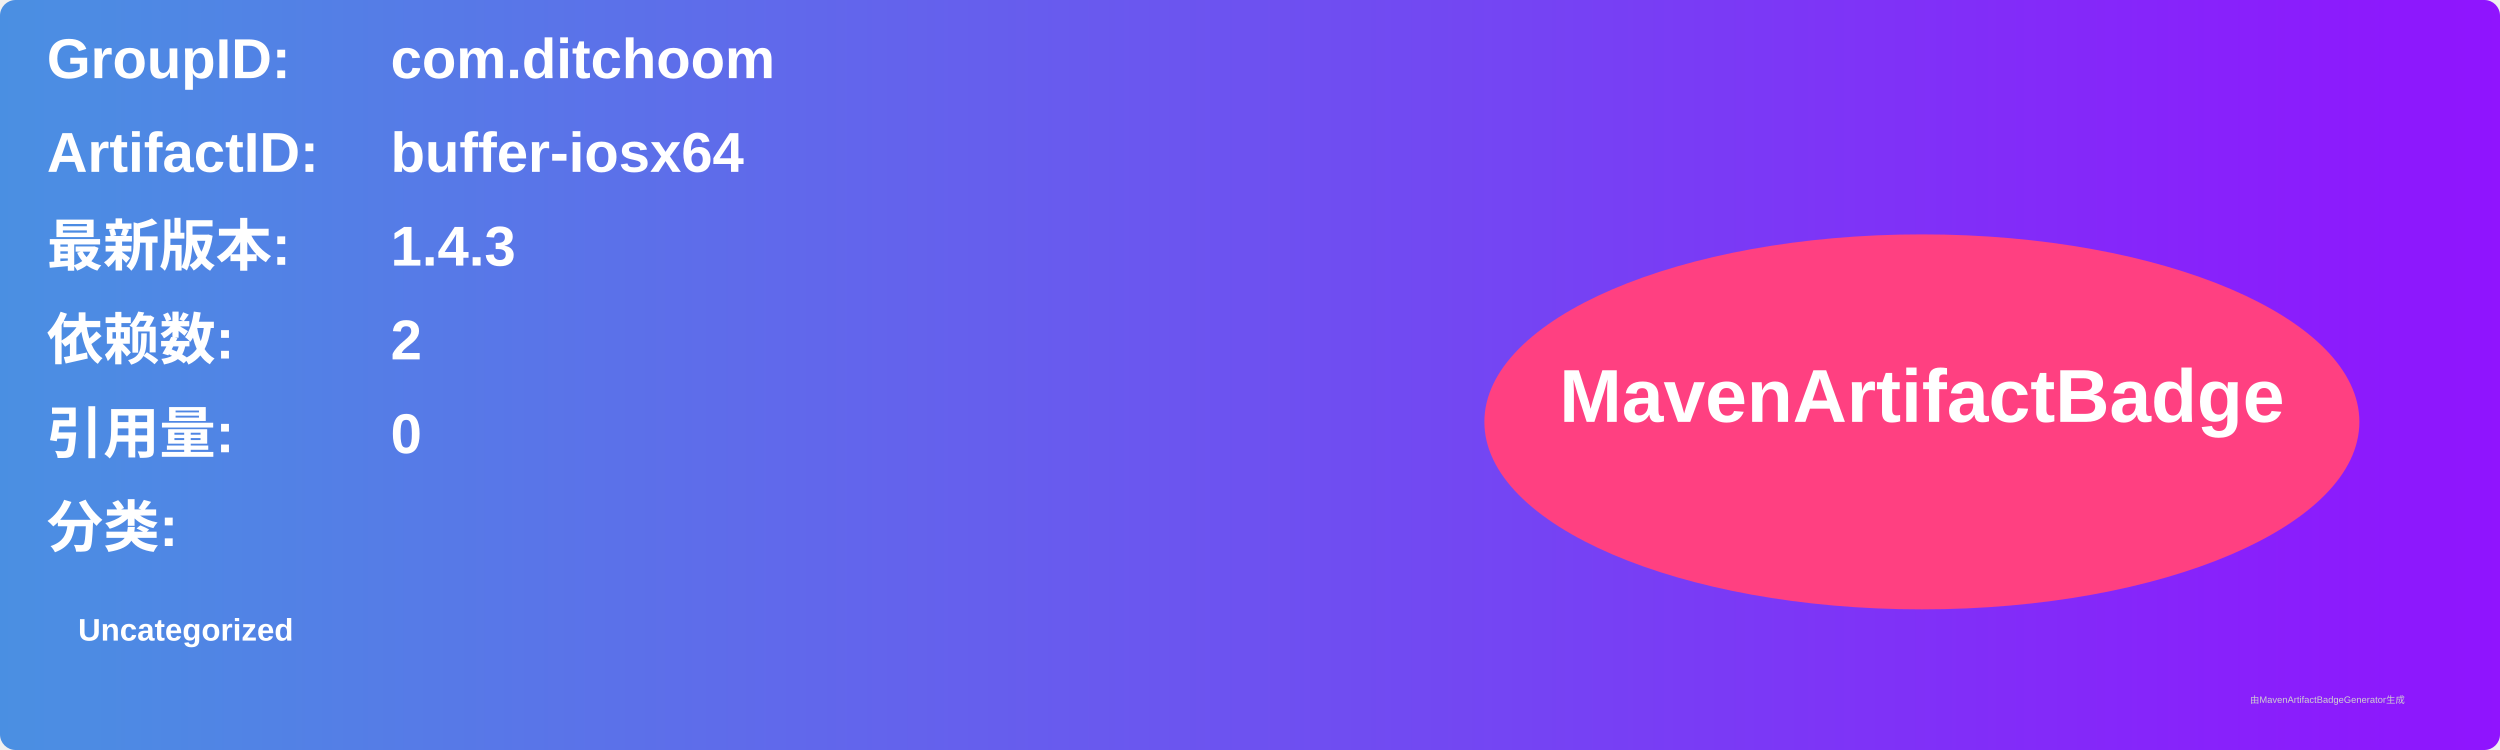
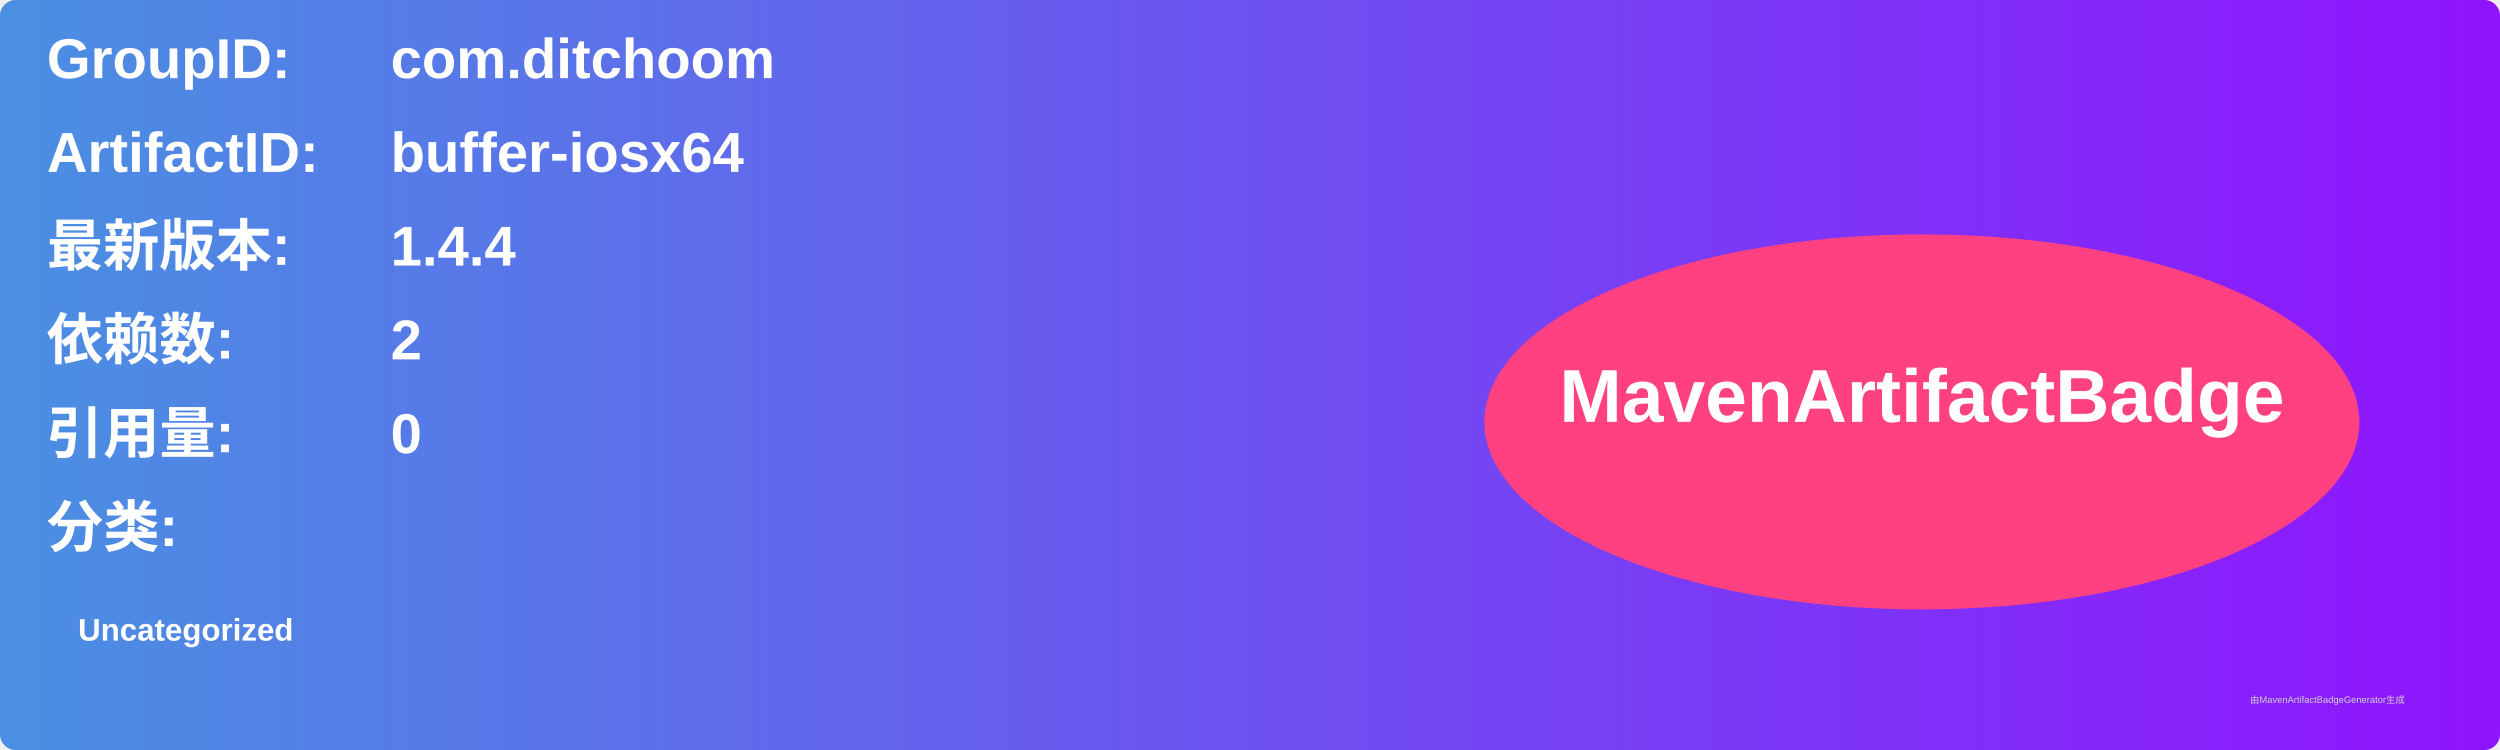
<svg xmlns="http://www.w3.org/2000/svg" width="800" height="240" viewBox="0 0 800 240">
  <linearGradient id="grad" x1="0%" y1="0%" x2="100%" y2="0%">
    <stop offset="0%" stop-color="#4a90e2" />
    <stop offset="100%" stop-color="#9013fe" />
  </linearGradient>
  <rect width="100%" height="100%" rx="5" ry="5" fill="url(#grad)" />
  <g transform="translate(15, 15)">
    <text x="0" y="10" font-family="Arial" font-size="18" fill="white" font-weight="bold" width="260">GroupID:</text>
    <text x="110" y="10" font-family="Arial" font-size="18" fill="white" font-weight="bold" width="460">com.ditchoom</text>
    <text x="0" y="40" font-family="Arial" font-size="18" fill="white" font-weight="bold" width="260">ArtifactID:</text>
    <text x="110" y="40" font-family="Arial" font-size="18" fill="white" font-weight="bold" width="460">buffer-iosx64</text>
    <text x="0" y="70" font-family="Arial" font-size="18" fill="white" font-weight="bold">最新版本:</text>
    <text x="110" y="70" font-family="Arial" font-size="18" fill="white" font-weight="bold">
-       <tspan font-weight="bold">1.4.3</tspan>
+       <tspan font-weight="bold">1.4.4</tspan>
    </text>
    <text x="0" y="100" font-family="Arial" font-size="18" fill="white" font-weight="bold">依赖数: </text>
    <text x="110" y="100" font-family="Arial" font-size="18" fill="white">
      <tspan font-weight="bold">2</tspan>
    </text>
    <text x="0" y="130" font-family="Arial" font-size="18" fill="white" font-weight="bold">引用量: </text>
    <text x="110" y="130" font-family="Arial" font-size="18" fill="white">
      <tspan font-weight="bold">0</tspan>
    </text>
    <text x="0" y="160" font-family="Arial" font-size="18" fill="white" font-weight="bold">分类:</text>
    <text x="10" y="190" font-family="Arial" font-size="10" fill="white">
      <tspan font-weight="bold">Uncategorized</tspan>
    </text>
    <ellipse cx="600" cy="120" rx="140" ry="60" fill="#ff4081" />
    <text x="600" y="120" text-anchor="middle" font-family="Arial" font-size="24" fill="white" font-weight="bold">MavenArtifactBadge</text>
  </g>
  <text x="720" y="225" font-family="Arial" font-size="3" fill="#d0d0d0">由MavenArtifactBadgeGenerator生成</text>
</svg>
